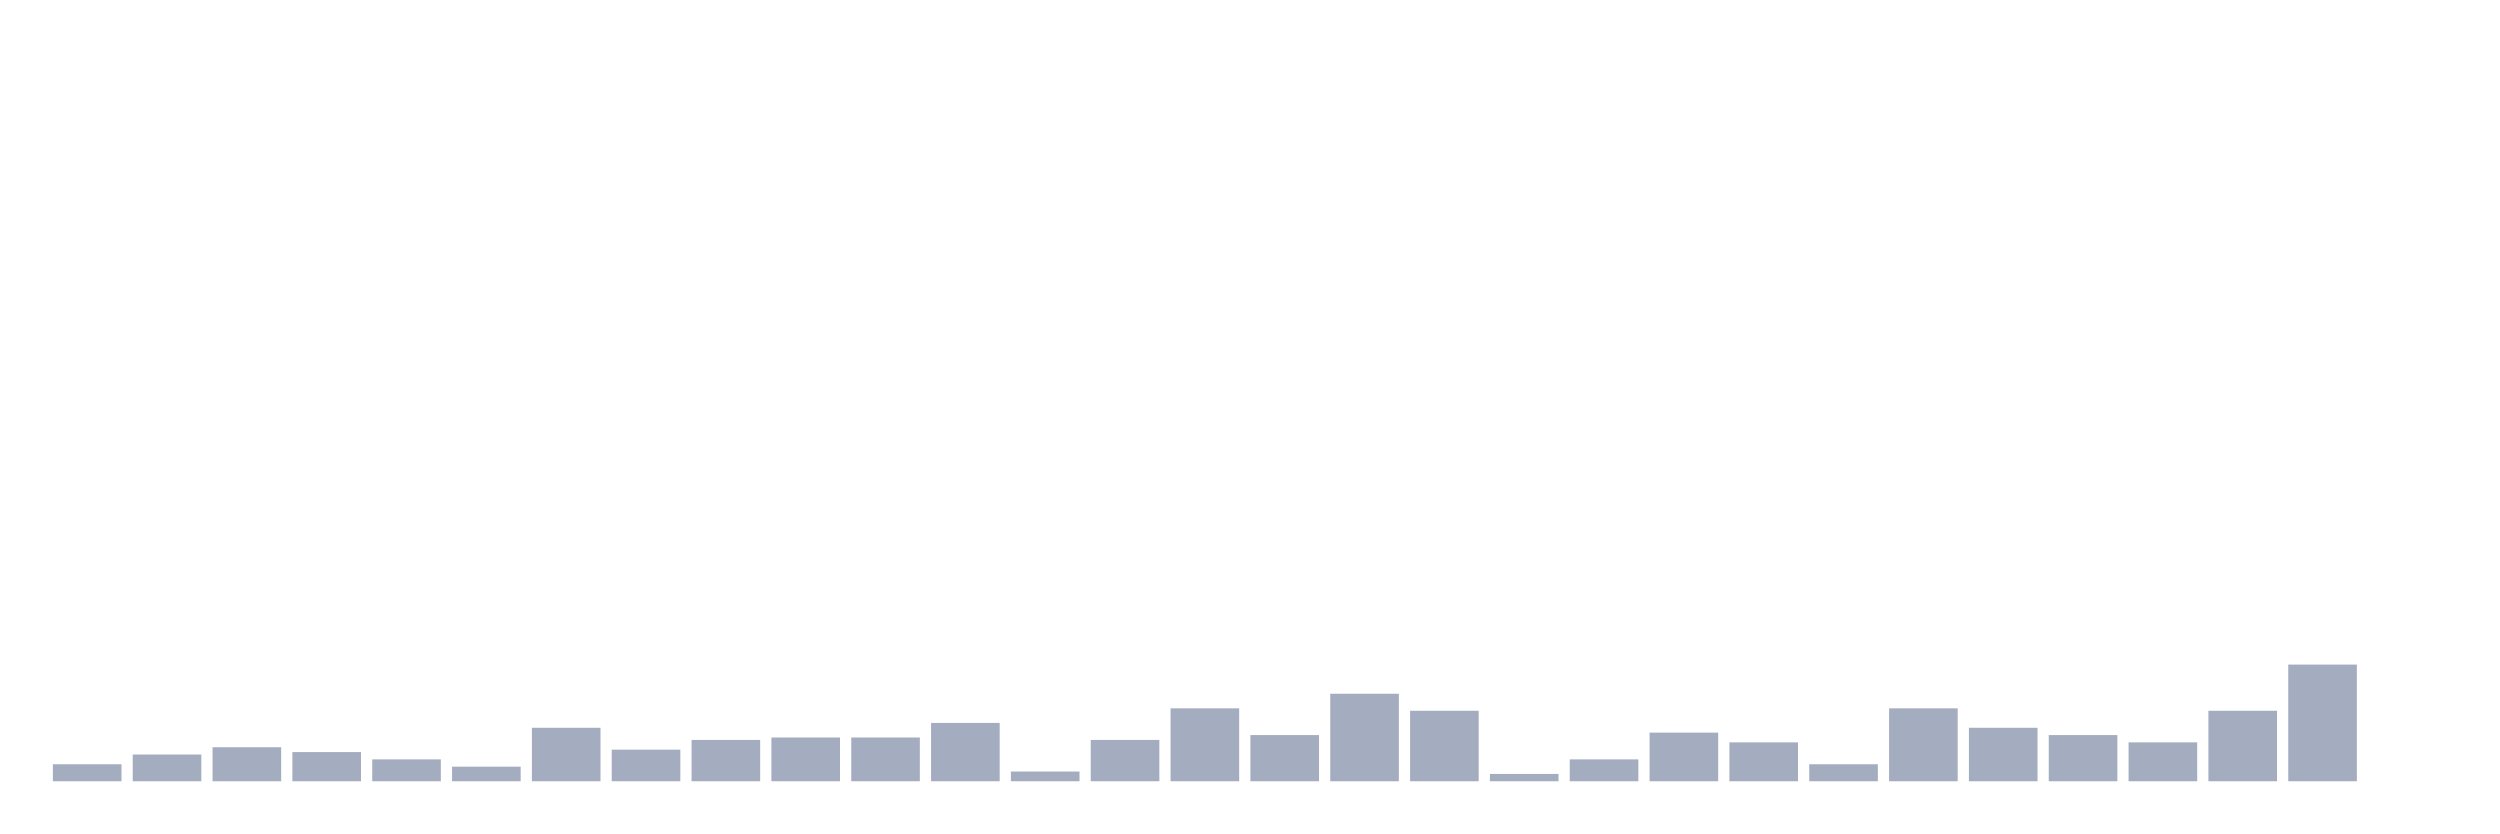
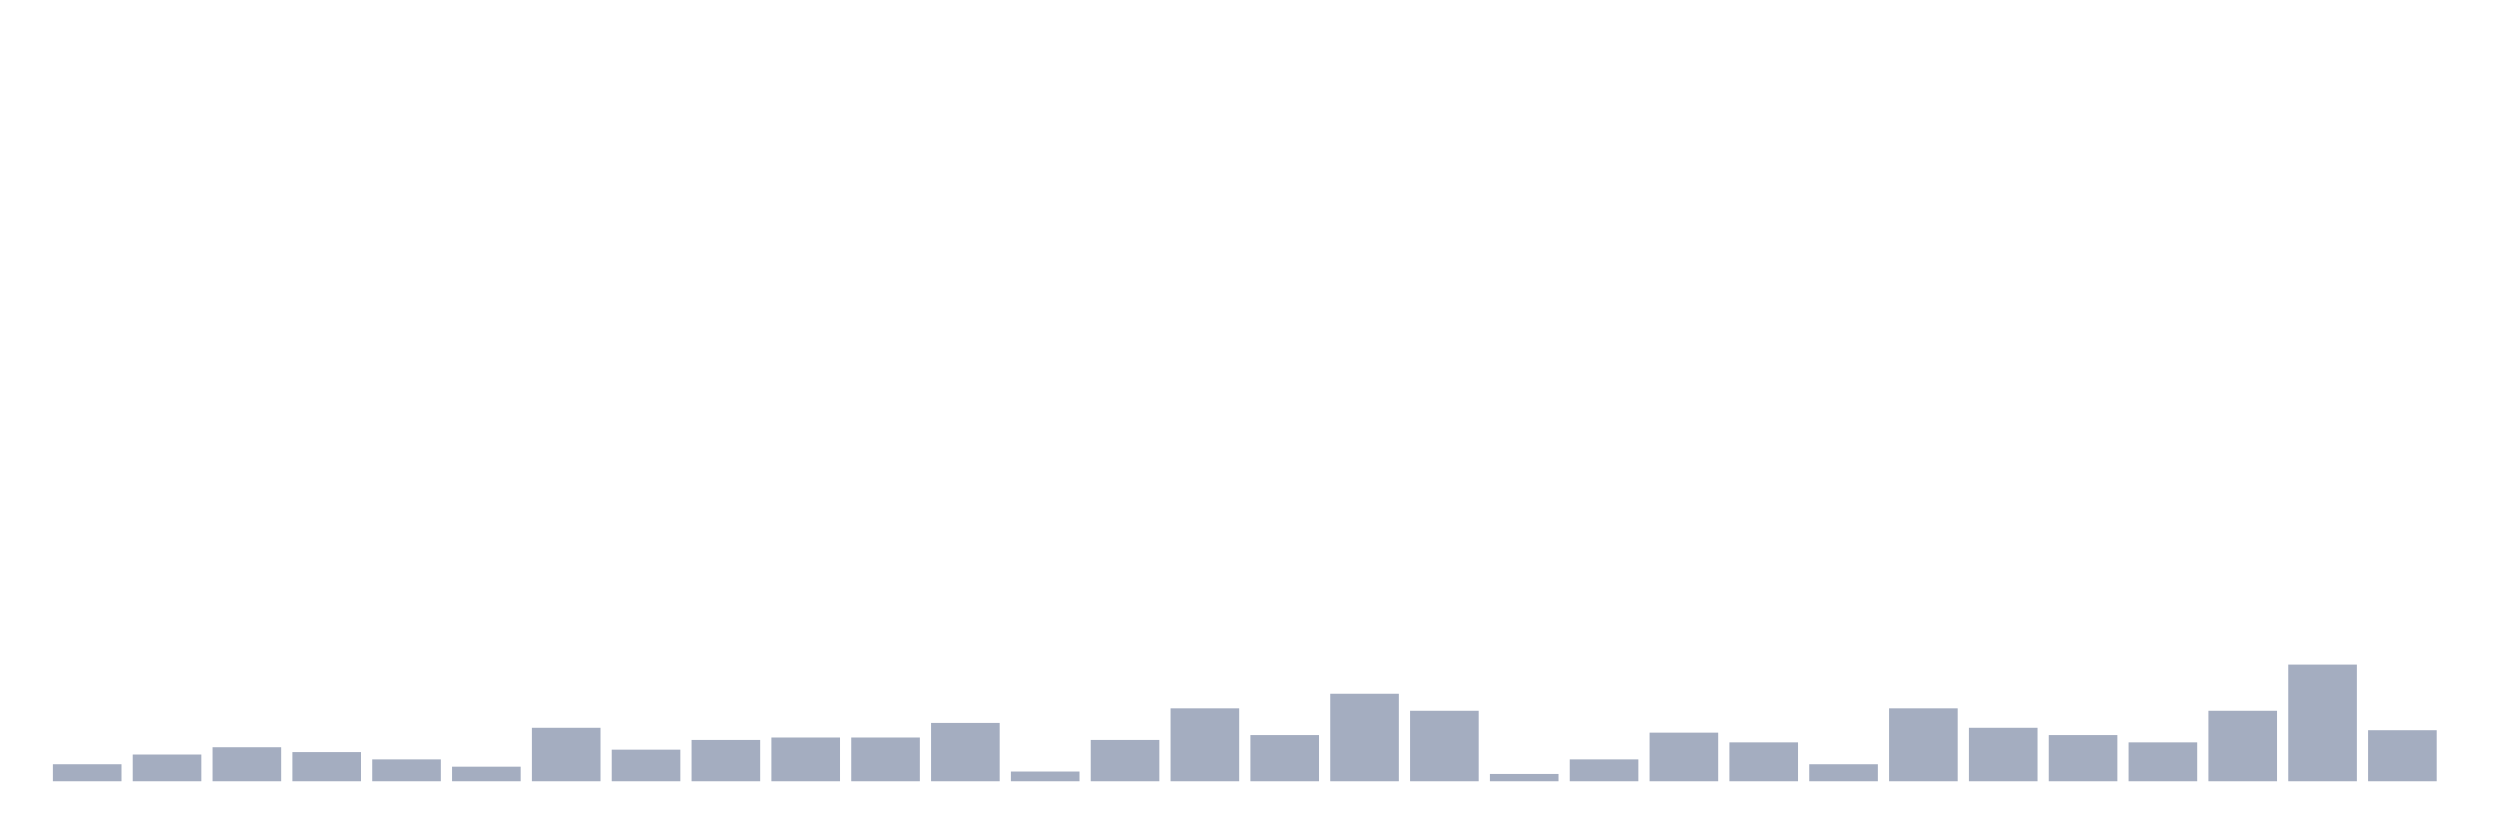
<svg xmlns="http://www.w3.org/2000/svg" viewBox="0 0 480 160">
  <g transform="translate(10,10)">
    <rect class="bar" x="0.153" width="13.175" y="136.733" height="3.267" fill="rgb(164,173,192)" />
    <rect class="bar" x="15.482" width="13.175" y="134.867" height="5.133" fill="rgb(164,173,192)" />
    <rect class="bar" x="30.81" width="13.175" y="133.467" height="6.533" fill="rgb(164,173,192)" />
    <rect class="bar" x="46.138" width="13.175" y="134.4" height="5.6" fill="rgb(164,173,192)" />
    <rect class="bar" x="61.466" width="13.175" y="135.8" height="4.2" fill="rgb(164,173,192)" />
    <rect class="bar" x="76.794" width="13.175" y="137.2" height="2.8" fill="rgb(164,173,192)" />
    <rect class="bar" x="92.123" width="13.175" y="129.733" height="10.267" fill="rgb(164,173,192)" />
    <rect class="bar" x="107.451" width="13.175" y="133.933" height="6.067" fill="rgb(164,173,192)" />
    <rect class="bar" x="122.779" width="13.175" y="132.067" height="7.933" fill="rgb(164,173,192)" />
    <rect class="bar" x="138.107" width="13.175" y="131.6" height="8.4" fill="rgb(164,173,192)" />
    <rect class="bar" x="153.436" width="13.175" y="131.6" height="8.4" fill="rgb(164,173,192)" />
    <rect class="bar" x="168.764" width="13.175" y="128.8" height="11.2" fill="rgb(164,173,192)" />
    <rect class="bar" x="184.092" width="13.175" y="138.133" height="1.867" fill="rgb(164,173,192)" />
    <rect class="bar" x="199.42" width="13.175" y="132.067" height="7.933" fill="rgb(164,173,192)" />
    <rect class="bar" x="214.748" width="13.175" y="126" height="14" fill="rgb(164,173,192)" />
    <rect class="bar" x="230.077" width="13.175" y="131.133" height="8.867" fill="rgb(164,173,192)" />
    <rect class="bar" x="245.405" width="13.175" y="123.2" height="16.8" fill="rgb(164,173,192)" />
    <rect class="bar" x="260.733" width="13.175" y="126.467" height="13.533" fill="rgb(164,173,192)" />
    <rect class="bar" x="276.061" width="13.175" y="138.6" height="1.4" fill="rgb(164,173,192)" />
    <rect class="bar" x="291.39" width="13.175" y="135.8" height="4.2" fill="rgb(164,173,192)" />
    <rect class="bar" x="306.718" width="13.175" y="130.667" height="9.333" fill="rgb(164,173,192)" />
    <rect class="bar" x="322.046" width="13.175" y="132.533" height="7.467" fill="rgb(164,173,192)" />
    <rect class="bar" x="337.374" width="13.175" y="136.733" height="3.267" fill="rgb(164,173,192)" />
    <rect class="bar" x="352.702" width="13.175" y="126" height="14" fill="rgb(164,173,192)" />
    <rect class="bar" x="368.031" width="13.175" y="129.733" height="10.267" fill="rgb(164,173,192)" />
    <rect class="bar" x="383.359" width="13.175" y="131.133" height="8.867" fill="rgb(164,173,192)" />
    <rect class="bar" x="398.687" width="13.175" y="132.533" height="7.467" fill="rgb(164,173,192)" />
    <rect class="bar" x="414.015" width="13.175" y="126.467" height="13.533" fill="rgb(164,173,192)" />
    <rect class="bar" x="429.344" width="13.175" y="117.6" height="22.4" fill="rgb(164,173,192)" />
-     <rect class="bar" x="444.672" width="13.175" y="140" height="0" fill="rgb(164,173,192)" />
+     <rect class="bar" x="444.672" width="13.175" y="130.2" height="9.8" fill="rgb(164,173,192)" />
  </g>
</svg>
